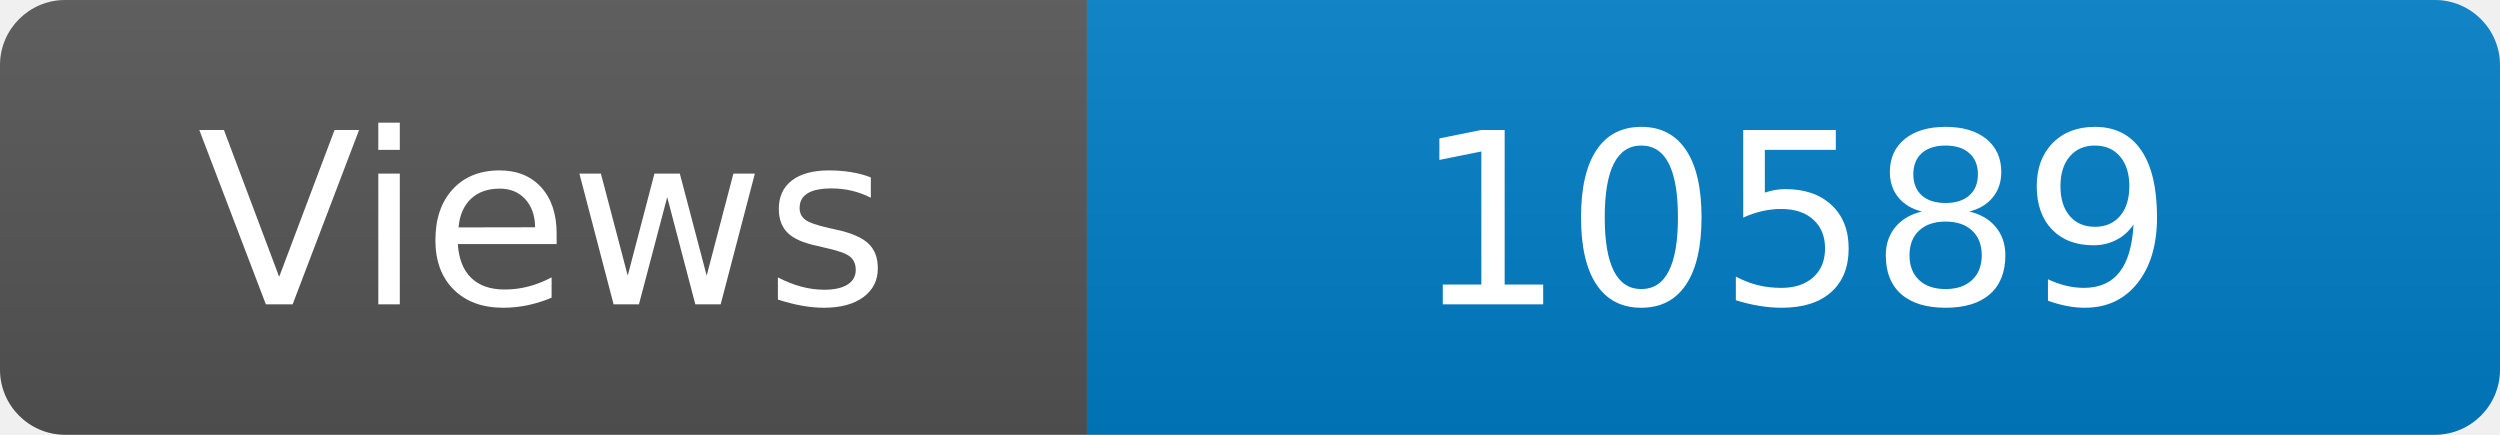
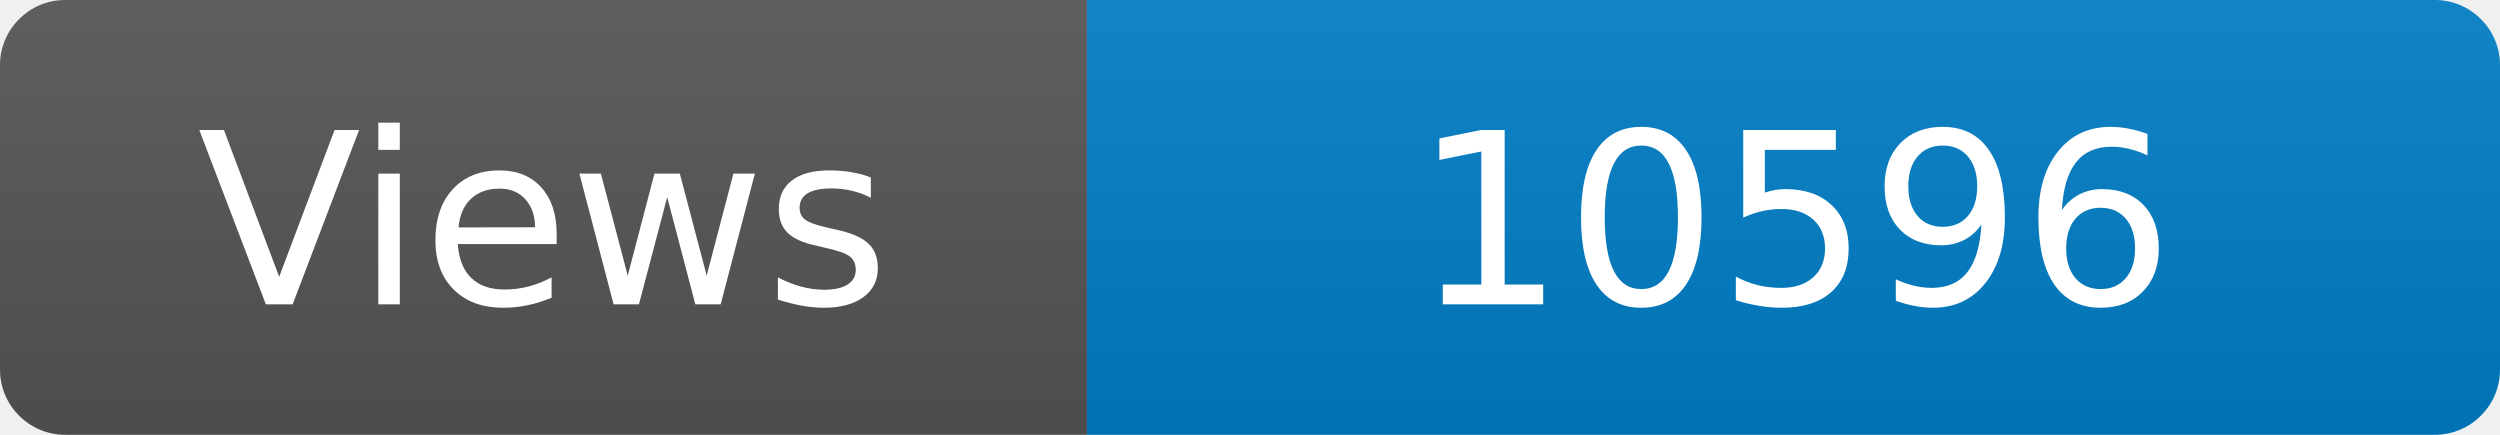
<svg xmlns="http://www.w3.org/2000/svg" width="115" height="20" role="img" aria-label="Maintained?: yes">
  <linearGradient id="s" x2="0" y2="100%">
    <stop offset="0" stop-color="#bbb" stop-opacity=".1" />
    <stop offset="1" stop-opacity=".1" />
  </linearGradient>
  <clipPath id="r">
    <rect width="115" height="20" rx="3" fill="#fff" />
  </clipPath>
  <g clip-path="url(#r)">
    <rect width="50" height="20" fill="#555" />
    <rect x="50" width="160" height="20" fill="#007ec6" />
    <rect width="115" height="20" fill="url(#s)" />
  </g>
  <g fill="#fff" text-anchor="middle" font-family="Verdana,Geneva,DejaVu Sans,sans-serif" font-size="110">
    <text x="250" y="140" transform="scale(.1)" fill="#fff">Views</text>
-     <text x="825" y="140" transform="scale(.1)" fill="#fff">10589</text>
+     <text x="825" y="140" transform="scale(.1)" fill="#fff">10596</text>
  </g>
</svg>
